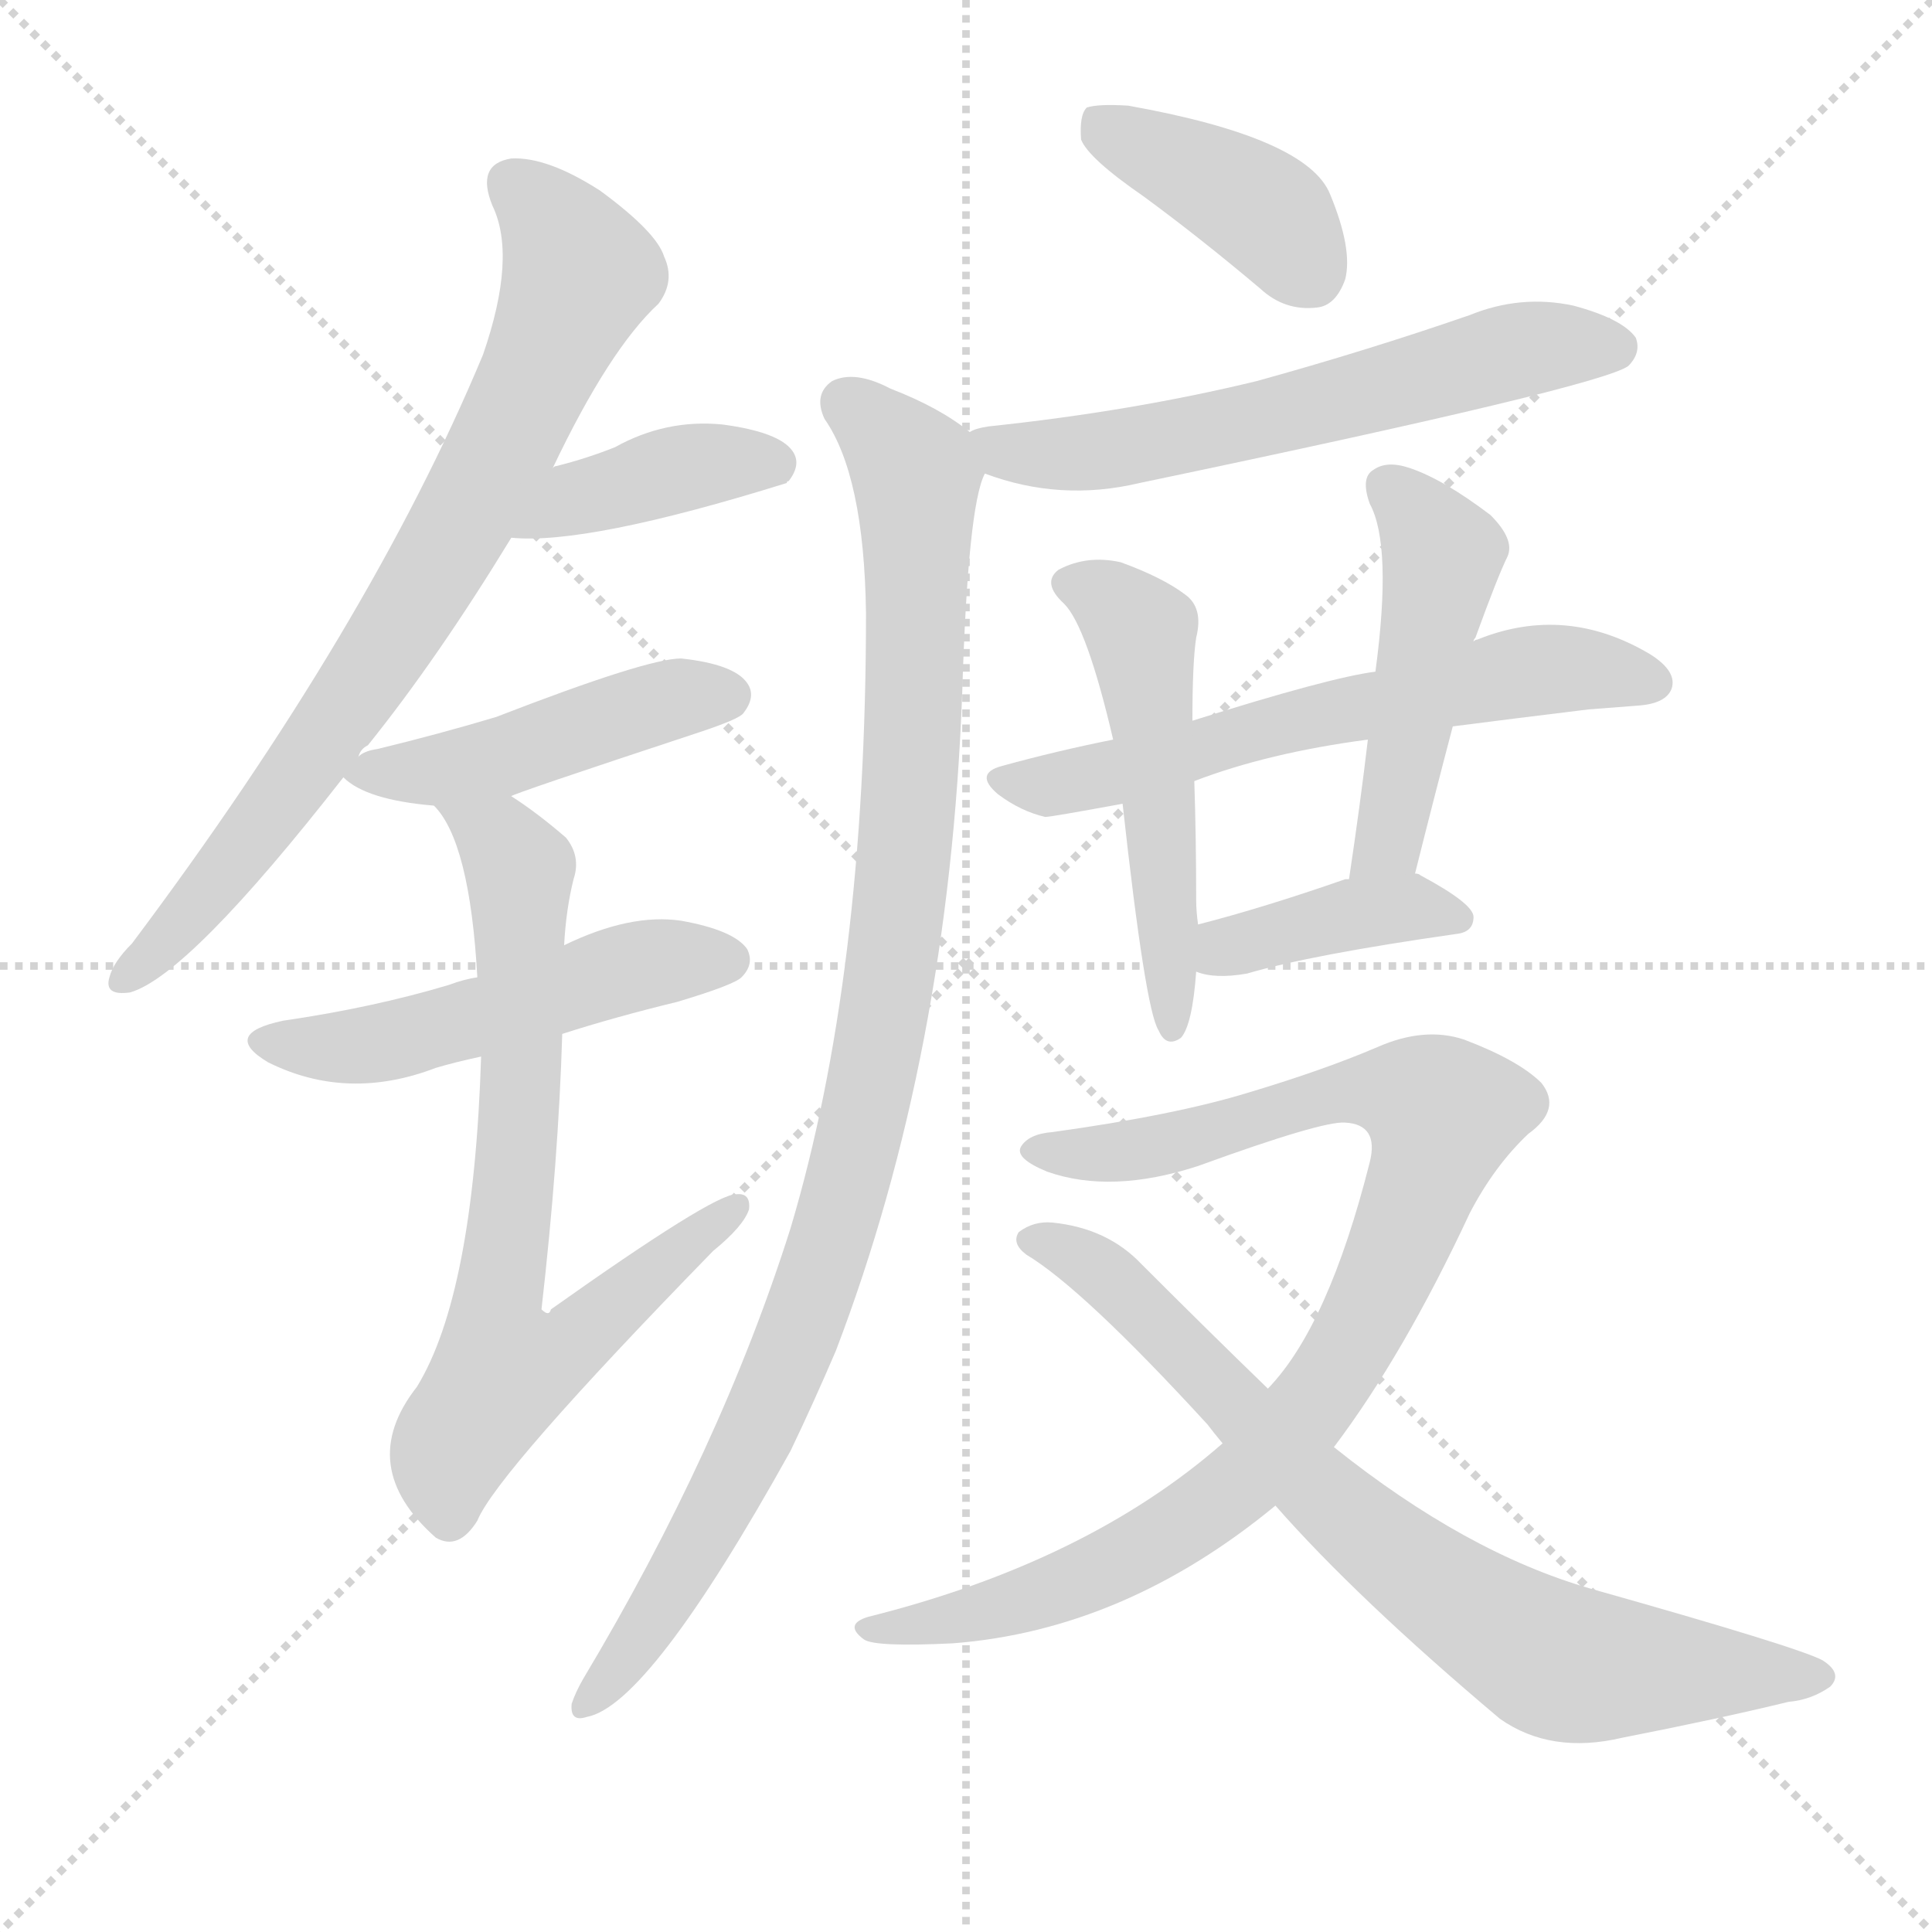
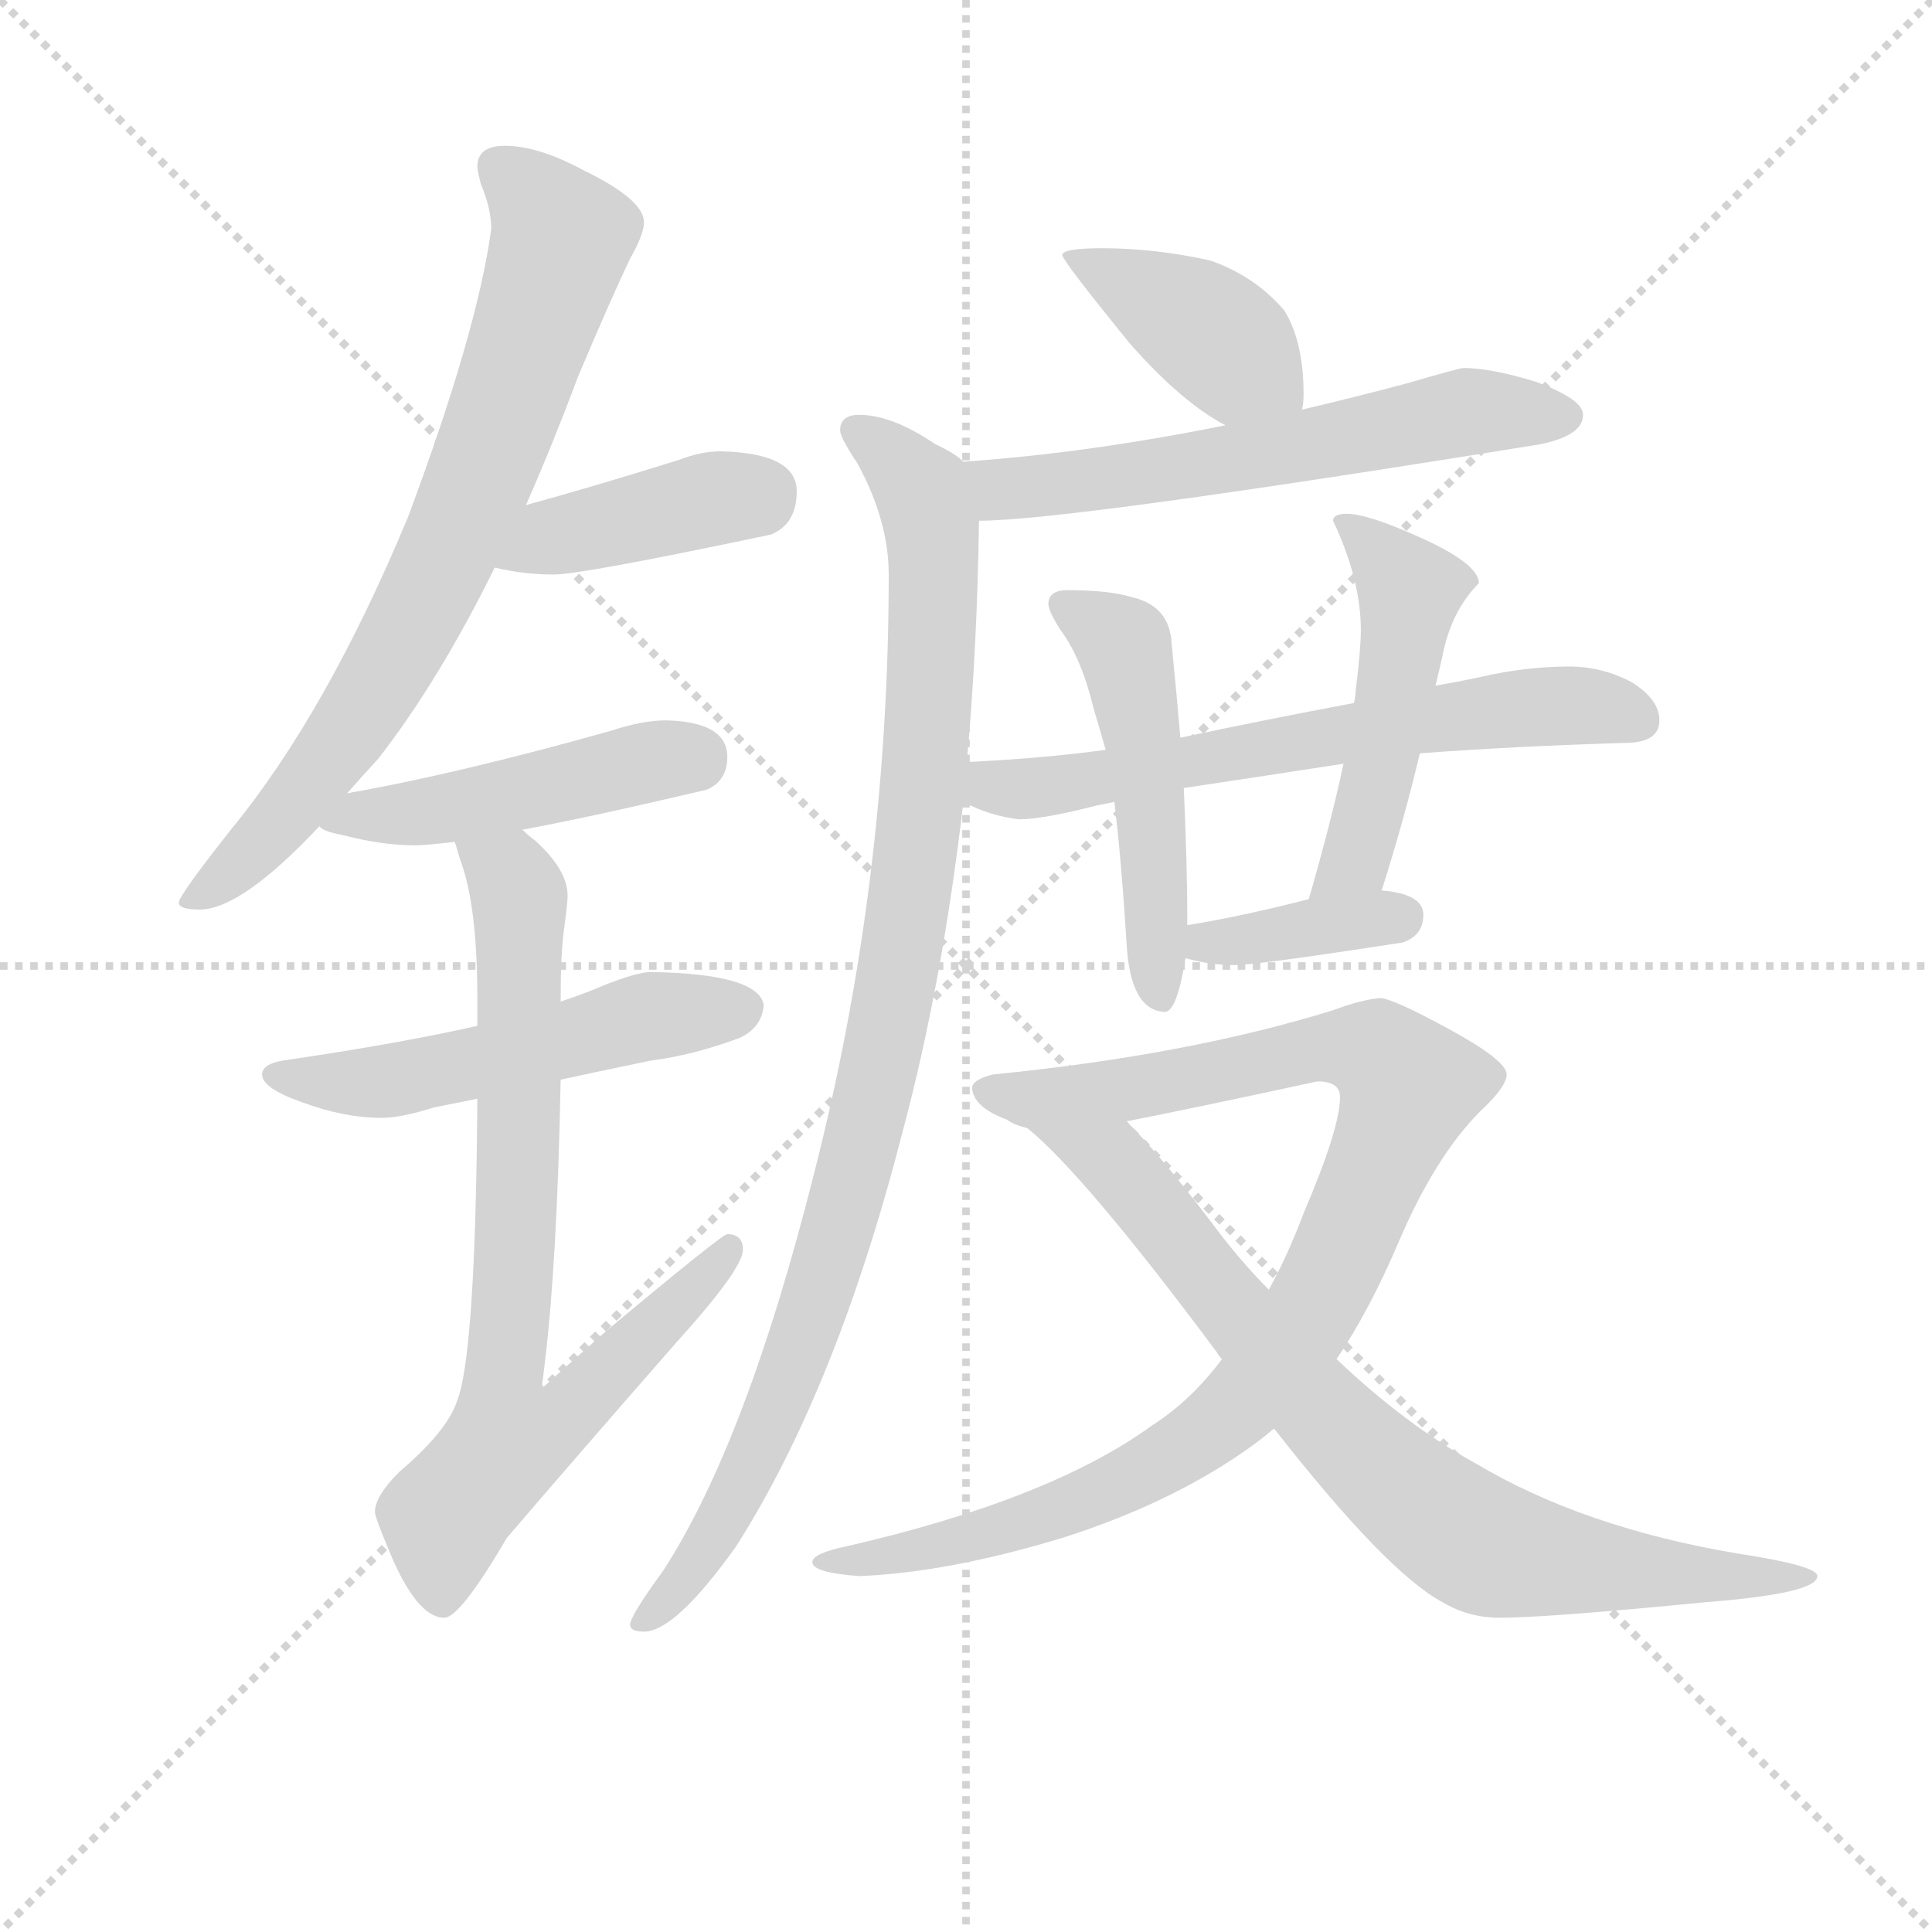
<svg xmlns="http://www.w3.org/2000/svg" version="1.1" viewBox="0 0 1024 1024">
  <g stroke="lightgray" stroke-dasharray="1,1" stroke-width="1" transform="scale(4, 4)">
    <line x1="0" y1="0" x2="256" y2="256" />
    <line x1="256" y1="0" x2="0" y2="256" />
    <line x1="128" y1="0" x2="128" y2="256" />
    <line x1="0" y1="128" x2="256" y2="128" />
  </g>
-   <g transform="scale(1, -1) translate(0, -900)">
+   <g transform="scale(0.92, -0.92) translate(60, -830)">
    <style type="text/css">
      
        @keyframes keyframes0 {
          from {
            stroke: blue;
-             stroke-dashoffset: 760;
+             stroke-dashoffset: 756;
            stroke-width: 128;
          }
          71% {
            animation-timing-function: step-end;
            stroke: blue;
            stroke-dashoffset: 0;
            stroke-width: 128;
          }
          to {
            stroke: black;
            stroke-width: 1024;
          }
        }
        #make-me-a-hanzi-animation-0 {
-           animation: keyframes0 0.868s both;
+           animation: keyframes0 0.865s both;
          animation-delay: 0s;
          animation-timing-function: linear;
        }
      
        @keyframes keyframes1 {
          from {
            stroke: blue;
-             stroke-dashoffset: 395;
-             stroke-width: 128;
-           }
-           56% {
+             stroke-dashoffset: 411;
+             stroke-width: 128;
+           }
+           57% {
            animation-timing-function: step-end;
            stroke: blue;
            stroke-dashoffset: 0;
            stroke-width: 128;
          }
          to {
            stroke: black;
            stroke-width: 1024;
          }
        }
        #make-me-a-hanzi-animation-1 {
-           animation: keyframes1 0.571s both;
-           animation-delay: 0.868s;
+           animation: keyframes1 0.584s both;
+           animation-delay: 0.865s;
          animation-timing-function: linear;
        }
      
        @keyframes keyframes2 {
          from {
            stroke: blue;
-             stroke-dashoffset: 458;
+             stroke-dashoffset: 468;
            stroke-width: 128;
          }
          60% {
            animation-timing-function: step-end;
            stroke: blue;
            stroke-dashoffset: 0;
            stroke-width: 128;
          }
          to {
            stroke: black;
            stroke-width: 1024;
          }
        }
        #make-me-a-hanzi-animation-2 {
-           animation: keyframes2 0.623s both;
-           animation-delay: 1.44s;
+           animation: keyframes2 0.631s both;
+           animation-delay: 1.45s;
          animation-timing-function: linear;
        }
      
        @keyframes keyframes3 {
          from {
            stroke: blue;
-             stroke-dashoffset: 505;
-             stroke-width: 128;
-           }
-           62% {
+             stroke-dashoffset: 529;
+             stroke-width: 128;
+           }
+           63% {
            animation-timing-function: step-end;
            stroke: blue;
            stroke-dashoffset: 0;
            stroke-width: 128;
          }
          to {
            stroke: black;
            stroke-width: 1024;
          }
        }
        #make-me-a-hanzi-animation-3 {
-           animation: keyframes3 0.661s both;
-           animation-delay: 2.063s;
+           animation: keyframes3 0.681s both;
+           animation-delay: 2.081s;
          animation-timing-function: linear;
        }
      
        @keyframes keyframes4 {
          from {
            stroke: blue;
-             stroke-dashoffset: 727;
-             stroke-width: 128;
-           }
-           70% {
+             stroke-dashoffset: 770;
+             stroke-width: 128;
+           }
+           71% {
            animation-timing-function: step-end;
            stroke: blue;
            stroke-dashoffset: 0;
            stroke-width: 128;
          }
          to {
            stroke: black;
            stroke-width: 1024;
          }
        }
        #make-me-a-hanzi-animation-4 {
-           animation: keyframes4 0.842s both;
-           animation-delay: 2.724s;
+           animation: keyframes4 0.877s both;
+           animation-delay: 2.761s;
          animation-timing-function: linear;
        }
      
        @keyframes keyframes5 {
          from {
            stroke: blue;
-             stroke-dashoffset: 398;
-             stroke-width: 128;
-           }
-           56% {
+             stroke-dashoffset: 407;
+             stroke-width: 128;
+           }
+           57% {
            animation-timing-function: step-end;
            stroke: blue;
            stroke-dashoffset: 0;
            stroke-width: 128;
          }
          to {
            stroke: black;
            stroke-width: 1024;
          }
        }
        #make-me-a-hanzi-animation-5 {
-           animation: keyframes5 0.574s both;
-           animation-delay: 3.565s;
+           animation: keyframes5 0.581s both;
+           animation-delay: 3.638s;
          animation-timing-function: linear;
        }
      
        @keyframes keyframes6 {
          from {
            stroke: blue;
-             stroke-dashoffset: 599;
+             stroke-dashoffset: 602;
            stroke-width: 128;
          }
          66% {
            animation-timing-function: step-end;
            stroke: blue;
            stroke-dashoffset: 0;
            stroke-width: 128;
          }
          to {
            stroke: black;
            stroke-width: 1024;
          }
        }
        #make-me-a-hanzi-animation-6 {
-           animation: keyframes6 0.737s both;
-           animation-delay: 4.139s;
+           animation: keyframes6 0.74s both;
+           animation-delay: 4.219s;
          animation-timing-function: linear;
        }
      
        @keyframes keyframes7 {
          from {
            stroke: blue;
-             stroke-dashoffset: 997;
+             stroke-dashoffset: 996;
            stroke-width: 128;
          }
          76% {
            animation-timing-function: step-end;
            stroke: blue;
            stroke-dashoffset: 0;
            stroke-width: 128;
          }
          to {
            stroke: black;
            stroke-width: 1024;
          }
        }
        #make-me-a-hanzi-animation-7 {
          animation: keyframes7 1.061s both;
-           animation-delay: 4.877s;
+           animation-delay: 4.959s;
          animation-timing-function: linear;
        }
      
        @keyframes keyframes8 {
          from {
            stroke: blue;
-             stroke-dashoffset: 599;
-             stroke-width: 128;
-           }
-           66% {
+             stroke-dashoffset: 641;
+             stroke-width: 128;
+           }
+           68% {
            animation-timing-function: step-end;
            stroke: blue;
            stroke-dashoffset: 0;
            stroke-width: 128;
          }
          to {
            stroke: black;
            stroke-width: 1024;
          }
        }
        #make-me-a-hanzi-animation-8 {
-           animation: keyframes8 0.737s both;
-           animation-delay: 5.938s;
+           animation: keyframes8 0.772s both;
+           animation-delay: 6.019s;
          animation-timing-function: linear;
        }
      
        @keyframes keyframes9 {
          from {
            stroke: blue;
-             stroke-dashoffset: 510;
+             stroke-dashoffset: 502;
            stroke-width: 128;
          }
          62% {
            animation-timing-function: step-end;
            stroke: blue;
            stroke-dashoffset: 0;
            stroke-width: 128;
          }
          to {
            stroke: black;
            stroke-width: 1024;
          }
        }
        #make-me-a-hanzi-animation-9 {
-           animation: keyframes9 0.665s both;
-           animation-delay: 6.675s;
+           animation: keyframes9 0.659s both;
+           animation-delay: 6.791s;
          animation-timing-function: linear;
        }
      
        @keyframes keyframes10 {
          from {
            stroke: blue;
-             stroke-dashoffset: 476;
-             stroke-width: 128;
-           }
-           61% {
+             stroke-dashoffset: 492;
+             stroke-width: 128;
+           }
+           62% {
            animation-timing-function: step-end;
            stroke: blue;
            stroke-dashoffset: 0;
            stroke-width: 128;
          }
          to {
            stroke: black;
            stroke-width: 1024;
          }
        }
        #make-me-a-hanzi-animation-10 {
-           animation: keyframes10 0.637s both;
-           animation-delay: 7.34s;
+           animation: keyframes10 0.65s both;
+           animation-delay: 7.45s;
          animation-timing-function: linear;
        }
      
        @keyframes keyframes11 {
          from {
            stroke: blue;
-             stroke-dashoffset: 393;
-             stroke-width: 128;
-           }
-           56% {
+             stroke-dashoffset: 375;
+             stroke-width: 128;
+           }
+           55% {
            animation-timing-function: step-end;
            stroke: blue;
            stroke-dashoffset: 0;
            stroke-width: 128;
          }
          to {
            stroke: black;
            stroke-width: 1024;
          }
        }
        #make-me-a-hanzi-animation-11 {
-           animation: keyframes11 0.57s both;
-           animation-delay: 7.978s;
+           animation: keyframes11 0.555s both;
+           animation-delay: 8.1s;
          animation-timing-function: linear;
        }
      
        @keyframes keyframes12 {
          from {
            stroke: blue;
-             stroke-dashoffset: 918;
-             stroke-width: 128;
-           }
-           75% {
+             stroke-dashoffset: 979;
+             stroke-width: 128;
+           }
+           76% {
            animation-timing-function: step-end;
            stroke: blue;
            stroke-dashoffset: 0;
            stroke-width: 128;
          }
          to {
            stroke: black;
            stroke-width: 1024;
          }
        }
        #make-me-a-hanzi-animation-12 {
-           animation: keyframes12 0.997s both;
-           animation-delay: 8.548s;
+           animation: keyframes12 1.047s both;
+           animation-delay: 8.655s;
          animation-timing-function: linear;
        }
      
        @keyframes keyframes13 {
          from {
            stroke: blue;
-             stroke-dashoffset: 752;
-             stroke-width: 128;
-           }
-           71% {
+             stroke-dashoffset: 793;
+             stroke-width: 128;
+           }
+           72% {
            animation-timing-function: step-end;
            stroke: blue;
            stroke-dashoffset: 0;
            stroke-width: 128;
          }
          to {
            stroke: black;
            stroke-width: 1024;
          }
        }
        #make-me-a-hanzi-animation-13 {
-           animation: keyframes13 0.862s both;
-           animation-delay: 9.545s;
+           animation: keyframes13 0.895s both;
+           animation-delay: 9.702s;
          animation-timing-function: linear;
        }
      
    </style>
-     <path d="M 190 499 Q 191 503 195 505 Q 232 551 271 615 L 293 652 Q 323 715 349 739 Q 358 751 352 764 Q 348 777 318 799 Q 290 817 271 816 Q 252 813 261 791 Q 274 764 256 712 Q 196 568 70 400 Q 60 390 58 382 Q 55 372 69 374 Q 100 383 182 488 L 190 499 Z" fill="lightgray" />
-     <path d="M 271 615 Q 311 611 417 644 Q 417 645 418 645 Q 425 654 420 661 Q 413 671 383 675 Q 353 678 326 663 Q 311 657 295 653 Q 294 653 293 652 C 265 642 241 617 271 615 Z" fill="lightgray" />
-     <path d="M 271 478 Q 271 479 371 512 Q 392 519 394 522 Q 401 531 396 538 Q 389 548 361 551 Q 343 551 263 520 Q 233 511 200 503 Q 193 502 190 499 C 177 492 177 492 182 488 Q 194 476 230 473 L 271 478 Z" fill="lightgray" />
-     <path d="M 298 352 Q 326 361 359 369 Q 389 378 393 382 Q 400 389 396 397 Q 389 407 361 412 Q 334 416 299 399 L 253 382 Q 246 381 238 378 Q 198 366 150 359 Q 117 352 142 337 Q 184 316 231 334 Q 241 337 255 340 L 298 352 Z" fill="lightgray" />
-     <path d="M 255 340 Q 251 214 221 165 Q 188 123 231 85 Q 243 78 253 94 Q 263 119 378 237 Q 394 250 397 259 Q 398 268 390 267 Q 378 267 292 206 Q 291 202 287 206 Q 296 285 298 352 L 299 399 Q 300 418 304 434 Q 308 446 300 456 Q 285 469 271 478 C 246 495 214 498 230 473 Q 249 454 253 382 L 255 340 Z" fill="lightgray" />
-     <path d="M 606 796 Q 636 774 668 747 Q 681 735 698 737 Q 708 738 713 752 Q 717 768 705 797 Q 693 827 598 844 Q 582 845 576 843 Q 572 839 573 826 Q 577 816 606 796 Z" fill="lightgray" />
-     <path d="M 522 649 Q 562 634 604 644 Q 848 695 863 706 Q 870 713 867 721 Q 860 731 834 738 Q 806 744 779 733 Q 724 714 666 698 Q 600 682 524 674 Q 517 673 514 671 C 485 663 494 658 522 649 Z" fill="lightgray" />
-     <path d="M 514 671 Q 498 684 472 694 Q 453 704 441 698 Q 431 691 437 678 Q 458 648 459 575 Q 459 383 419 249 Q 382 132 309 10 Q 305 3 303 -3 Q 302 -13 311 -10 Q 344 -4 419 131 Q 431 156 443 184 Q 503 341 510 533 Q 513 632 522 649 C 526 663 526 663 514 671 Z" fill="lightgray" />
-     <path d="M 770 515 Q 801 519 842 524 Q 855 525 868 526 Q 883 527 886 535 Q 889 544 875 553 Q 830 580 783 561 Q 782 561 781 560 L 729 544 Q 705 541 632 518 L 590 508 Q 560 502 531 494 Q 516 490 529 479 Q 541 470 554 467 Q 557 467 595 474 L 633 486 Q 672 501 725 508 L 770 515 Z" fill="lightgray" />
-     <path d="M 632 518 Q 632 549 634 562 Q 638 578 628 585 Q 616 594 594 602 Q 576 606 561 598 Q 552 591 564 580 Q 576 568 590 508 L 595 474 Q 607 365 614 354 L 615 352 Q 619 345 626 350 Q 632 357 634 385 L 635 410 Q 634 417 634 423 Q 634 456 633 486 L 632 518 Z" fill="lightgray" />
-     <path d="M 750 437 Q 760 477 770 515 L 781 560 Q 781 561 782 562 Q 794 595 799 605 Q 803 614 790 627 Q 765 646 747 652 Q 735 656 728 651 Q 721 647 726 633 Q 738 611 729 544 L 725 508 Q 721 474 715 434 C 711 404 743 408 750 437 Z" fill="lightgray" />
-     <path d="M 634 385 Q 644 381 661 384 Q 695 394 772 405 Q 781 406 781 414 Q 781 421 753 436 Q 752 437 750 437 L 715 434 Q 714 434 713 434 Q 670 419 635 410 C 606 402 605 394 634 385 Z" fill="lightgray" />
-     <path d="M 707 133 Q 744 182 779 257 Q 792 282 810 299 Q 828 312 817 326 Q 805 338 776 349 Q 755 356 730 345 Q 702 333 662 321 Q 623 309 558 300 Q 545 299 541 292 Q 538 286 555 279 Q 589 267 635 282 Q 701 306 713 305 Q 731 304 726 284 Q 704 197 672 164 L 648 135 Q 576 72 460 43 Q 447 39 458 31 Q 464 27 505 29 Q 596 36 676 102 L 707 133 Z" fill="lightgray" />
-     <path d="M 676 102 Q 719 53 795 -11 Q 822 -30 860 -21 Q 911 -11 948 -2 Q 960 -1 970 6 Q 977 13 966 20 Q 953 27 843 58 Q 777 77 707 133 L 672 164 Q 641 194 605 230 Q 587 249 558 252 Q 548 253 540 247 Q 536 241 544 235 Q 574 217 640 145 Q 643 141 648 135 L 676 102 Z" fill="lightgray" />
+     <path d="M 231 746 Q 215 746 215 734 Q 215 732 217 724 Q 223 710 223 698 Q 215 639 175 532 Q 128 419 73 352 Q 43 314 43 310 Q 43 306 55 306 Q 79 306 124 354 L 140 373 Q 147 381 158 393 Q 193 438 225 503 L 243 539 Q 258 573 273 613 Q 292 658 303 681 Q 311 695 311 702 Q 311 715 276 732 Q 250 746 231 746 Z" fill="lightgray" />
+     <path d="M 225 503 Q 242 499 259 499 Q 275 499 384 522 Q 399 528 399 547 Q 399 569 355 570 Q 344 570 331 565 Q 283 550 243 539 C 214 531 196 509 225 503 Z" fill="lightgray" />
+     <path d="M 124 354 Q 126 351 137 349 Q 160 343 179 343 Q 185 343 202 345 L 241 352 Q 279 359 347 375 Q 359 380 359 394 Q 359 414 324 415 Q 310 415 292 409 Q 203 384 140 373 C 110 368 101 366 124 354 Z" fill="lightgray" />
+     <path d="M 215 239 Q 171 229 103 219 Q 91 217 91 211 Q 91 203 114 195 Q 138 186 160 186 Q 171 186 190 192 Q 200 194 215 197 L 263 208 Q 286 213 315 219 Q 339 222 366 232 Q 379 238 380 251 Q 377 269 315 270 Q 307 270 287 262 Q 278 258 263 253 L 215 239 Z" fill="lightgray" />
+     <path d="M 202 345 Q 203 342 205 335 Q 215 309 215 255 L 215 239 L 215 197 Q 214 48 203 22 Q 197 5 170 -18 Q 156 -32 156 -41 Q 156 -44 164 -63 Q 180 -102 196 -102 Q 205 -102 232 -56 Q 274 -7 330 57 Q 368 99 368 110 Q 368 119 359 119 Q 356 119 289 63 Q 272 48 252 30 Q 253 37 254 46 Q 261 104 263 208 L 263 253 L 263 255 Q 263 281 265 295 Q 267 310 267 314 Q 267 329 248 346 Q 245 348 241 352 C 219 372 193 374 202 345 Z" fill="lightgray" />
+     <path d="M 575 687 Q 552 687 552 683 Q 552 680 591 632 Q 621 598 646 585 C 672 570 685 564 690 594 Q 691 597 691 603 Q 691 633 680 651 Q 663 671 637 680 Q 605 687 575 687 Z" fill="lightgray" />
+     <path d="M 646 585 Q 567 569 495 564 C 465 562 474 529 504 530 Q 555 530 827 574 Q 852 579 852 591 Q 852 600 825 610 Q 799 618 783 618 Q 781 618 750 609 Q 720 601 690 594 L 646 585 Z" fill="lightgray" />
+     <path d="M 495 564 Q 490 569 479 574 Q 454 591 435 591 Q 424 591 424 582 Q 424 578 434 563 Q 452 530 452 499 Q 452 322 409 154 Q 370 -1 322 -75 Q 303 -101 303 -106 Q 303 -110 311 -110 Q 329 -110 364 -61 Q 422 30 460 178 Q 483 264 495 368 L 497 391 Q 503 457 504 530 C 505 558 505 558 495 564 Z" fill="lightgray" />
+     <path d="M 495 368 Q 510 360 527 358 Q 541 358 572 366 L 582 368 L 622 376 Q 662 382 714 390 L 758 396 Q 811 400 876 402 Q 896 402 896 415 Q 896 427 880 437 Q 863 446 844 446 Q 819 446 793 440 Q 779 437 767 435 L 720 425 Q 667 415 620 405 L 577 398 Q 540 393 497 391 C 467 389 468 380 495 368 Z" fill="lightgray" />
+     <path d="M 582 368 Q 586 335 589 287 Q 591 248 611 247 Q 618 247 623 278 L 624 297 L 624 303 Q 624 330 622 376 L 620 405 Q 618 429 615 459 Q 614 481 592 486 Q 579 490 555 490 Q 544 490 544 482 Q 544 478 551 467 Q 563 451 570 422 Q 573 412 577 398 L 582 368 Z" fill="lightgray" />
+     <path d="M 736 317 Q 749 358 758 396 L 767 435 Q 769 443 771 452 Q 776 478 792 494 Q 792 505 759 520 Q 728 534 716 534 Q 708 534 708 530 Q 724 496 724 467 Q 724 456 721 432 Q 721 429 720 425 L 714 390 Q 707 357 694 312 C 686 283 727 288 736 317 Z" fill="lightgray" />
+     <path d="M 623 278 Q 637 274 651 274 Q 664 274 748 287 Q 760 291 760 303 Q 760 315 736 317 L 694 312 Q 655 302 624 297 C 594 292 594 286 623 278 Z" fill="lightgray" />
+     <path d="M 735 255 Q 724 254 708 248 Q 624 222 512 211 Q 500 208 500 203 Q 501 192 520 185 Q 524 182 532 180 L 589 184 Q 625 191 699 207 Q 712 207 712 198 Q 712 180 691 131 Q 682 107 671 87 L 644 47 Q 626 23 604 9 Q 545 -34 427 -61 Q 408 -65 408 -70 Q 408 -76 435 -78 Q 486 -76 552 -56 Q 618 -35 664 -1 Q 668 2 674 7 L 710 47 Q 729 75 746 115 Q 767 164 793 190 Q 808 204 808 211 Q 808 219 775 237 Q 742 255 735 255 Z" fill="lightgray" />
+     <path d="M 532 180 Q 565 153 641 51 Q 642 49 644 47 L 674 7 Q 739 -76 771 -93 Q 786 -102 804 -102 Q 831 -102 923 -93 Q 987 -88 987 -78 Q 987 -72 941 -65 Q 852 -50 790 -13 Q 750 9 710 47 L 671 87 Q 654 104 637 127 Q 608 165 589 184 C 568 206 510 200 532 180 Z" fill="lightgray" />
    <clipPath id="make-me-a-hanzi-clip-0">
-       <path d="M 190 499 Q 191 503 195 505 Q 232 551 271 615 L 293 652 Q 323 715 349 739 Q 358 751 352 764 Q 348 777 318 799 Q 290 817 271 816 Q 252 813 261 791 Q 274 764 256 712 Q 196 568 70 400 Q 60 390 58 382 Q 55 372 69 374 Q 100 383 182 488 L 190 499 Z" />
-     </clipPath>
-     <path clip-path="url(#make-me-a-hanzi-clip-0)" d="M 272 801 L 297 776 L 306 753 L 272 673 L 221 582 L 160 490 L 103 417 L 67 383" fill="none" id="make-me-a-hanzi-animation-0" stroke-dasharray="632 1264" stroke-linecap="round" />
+       <path d="M 231 746 Q 215 746 215 734 Q 215 732 217 724 Q 223 710 223 698 Q 215 639 175 532 Q 128 419 73 352 Q 43 314 43 310 Q 43 306 55 306 Q 79 306 124 354 L 140 373 Q 147 381 158 393 Q 193 438 225 503 L 243 539 Q 258 573 273 613 Q 292 658 303 681 Q 311 695 311 702 Q 311 715 276 732 Q 250 746 231 746 Z" />
+     </clipPath>
+     <path clip-path="url(#make-me-a-hanzi-clip-0)" d="M 228 734 L 264 693 L 218 558 L 177 469 L 143 412 L 104 359 L 50 310" fill="none" id="make-me-a-hanzi-animation-0" stroke-dasharray="628 1256" stroke-linecap="round" />
    <clipPath id="make-me-a-hanzi-clip-1">
-       <path d="M 271 615 Q 311 611 417 644 Q 417 645 418 645 Q 425 654 420 661 Q 413 671 383 675 Q 353 678 326 663 Q 311 657 295 653 Q 294 653 293 652 C 265 642 241 617 271 615 Z" />
-     </clipPath>
-     <path clip-path="url(#make-me-a-hanzi-clip-1)" d="M 276 621 L 353 650 L 410 654" fill="none" id="make-me-a-hanzi-animation-1" stroke-dasharray="267 534" stroke-linecap="round" />
+       <path d="M 225 503 Q 242 499 259 499 Q 275 499 384 522 Q 399 528 399 547 Q 399 569 355 570 Q 344 570 331 565 Q 283 550 243 539 C 214 531 196 509 225 503 Z" />
+     </clipPath>
+     <path clip-path="url(#make-me-a-hanzi-clip-1)" d="M 232 507 L 258 521 L 381 547" fill="none" id="make-me-a-hanzi-animation-1" stroke-dasharray="283 566" stroke-linecap="round" />
    <clipPath id="make-me-a-hanzi-clip-2">
-       <path d="M 271 478 Q 271 479 371 512 Q 392 519 394 522 Q 401 531 396 538 Q 389 548 361 551 Q 343 551 263 520 Q 233 511 200 503 Q 193 502 190 499 C 177 492 177 492 182 488 Q 194 476 230 473 L 271 478 Z" />
-     </clipPath>
-     <path clip-path="url(#make-me-a-hanzi-clip-2)" d="M 190 491 L 235 492 L 366 532 L 386 531" fill="none" id="make-me-a-hanzi-animation-2" stroke-dasharray="330 660" stroke-linecap="round" />
+       <path d="M 124 354 Q 126 351 137 349 Q 160 343 179 343 Q 185 343 202 345 L 241 352 Q 279 359 347 375 Q 359 380 359 394 Q 359 414 324 415 Q 310 415 292 409 Q 203 384 140 373 C 110 368 101 366 124 354 Z" />
+     </clipPath>
+     <path clip-path="url(#make-me-a-hanzi-clip-2)" d="M 132 355 L 340 394" fill="none" id="make-me-a-hanzi-animation-2" stroke-dasharray="340 680" stroke-linecap="round" />
    <clipPath id="make-me-a-hanzi-clip-3">
-       <path d="M 298 352 Q 326 361 359 369 Q 389 378 393 382 Q 400 389 396 397 Q 389 407 361 412 Q 334 416 299 399 L 253 382 Q 246 381 238 378 Q 198 366 150 359 Q 117 352 142 337 Q 184 316 231 334 Q 241 337 255 340 L 298 352 Z" />
-     </clipPath>
-     <path clip-path="url(#make-me-a-hanzi-clip-3)" d="M 143 349 L 167 344 L 204 347 L 342 389 L 385 391" fill="none" id="make-me-a-hanzi-animation-3" stroke-dasharray="377 754" stroke-linecap="round" />
+       <path d="M 215 239 Q 171 229 103 219 Q 91 217 91 211 Q 91 203 114 195 Q 138 186 160 186 Q 171 186 190 192 Q 200 194 215 197 L 263 208 Q 286 213 315 219 Q 339 222 366 232 Q 379 238 380 251 Q 377 269 315 270 Q 307 270 287 262 Q 278 258 263 253 L 215 239 Z" />
+     </clipPath>
+     <path clip-path="url(#make-me-a-hanzi-clip-3)" d="M 100 211 L 154 206 L 314 245 L 368 249" fill="none" id="make-me-a-hanzi-animation-3" stroke-dasharray="401 802" stroke-linecap="round" />
    <clipPath id="make-me-a-hanzi-clip-4">
-       <path d="M 255 340 Q 251 214 221 165 Q 188 123 231 85 Q 243 78 253 94 Q 263 119 378 237 Q 394 250 397 259 Q 398 268 390 267 Q 378 267 292 206 Q 291 202 287 206 Q 296 285 298 352 L 299 399 Q 300 418 304 434 Q 308 446 300 456 Q 285 469 271 478 C 246 495 214 498 230 473 Q 249 454 253 382 L 255 340 Z" />
-     </clipPath>
-     <path clip-path="url(#make-me-a-hanzi-clip-4)" d="M 237 472 L 265 454 L 275 439 L 276 319 L 262 192 L 267 173 L 306 189 L 390 260" fill="none" id="make-me-a-hanzi-animation-4" stroke-dasharray="599 1198" stroke-linecap="round" />
+       <path d="M 202 345 Q 203 342 205 335 Q 215 309 215 255 L 215 239 L 215 197 Q 214 48 203 22 Q 197 5 170 -18 Q 156 -32 156 -41 Q 156 -44 164 -63 Q 180 -102 196 -102 Q 205 -102 232 -56 Q 274 -7 330 57 Q 368 99 368 110 Q 368 119 359 119 Q 356 119 289 63 Q 272 48 252 30 Q 253 37 254 46 Q 261 104 263 208 L 263 253 L 263 255 Q 263 281 265 295 Q 267 310 267 314 Q 267 329 248 346 Q 245 348 241 352 C 219 372 193 374 202 345 Z" />
+     </clipPath>
+     <path clip-path="url(#make-me-a-hanzi-clip-4)" d="M 209 342 L 235 323 L 240 304 L 239 164 L 230 37 L 258 33 L 270 20 L 255 6 L 232 0 L 196 -44 L 195 -92" fill="none" id="make-me-a-hanzi-animation-4" stroke-dasharray="642 1284" stroke-linecap="round" />
    <clipPath id="make-me-a-hanzi-clip-5">
-       <path d="M 606 796 Q 636 774 668 747 Q 681 735 698 737 Q 708 738 713 752 Q 717 768 705 797 Q 693 827 598 844 Q 582 845 576 843 Q 572 839 573 826 Q 577 816 606 796 Z" />
-     </clipPath>
-     <path clip-path="url(#make-me-a-hanzi-clip-5)" d="M 581 837 L 671 787 L 694 756" fill="none" id="make-me-a-hanzi-animation-5" stroke-dasharray="270 540" stroke-linecap="round" />
+       <path d="M 575 687 Q 552 687 552 683 Q 552 680 591 632 Q 621 598 646 585 C 672 570 685 564 690 594 Q 691 597 691 603 Q 691 633 680 651 Q 663 671 637 680 Q 605 687 575 687 Z" />
+     </clipPath>
+     <path clip-path="url(#make-me-a-hanzi-clip-5)" d="M 556 683 L 623 648 L 681 600" fill="none" id="make-me-a-hanzi-animation-5" stroke-dasharray="279 558" stroke-linecap="round" />
    <clipPath id="make-me-a-hanzi-clip-6">
-       <path d="M 522 649 Q 562 634 604 644 Q 848 695 863 706 Q 870 713 867 721 Q 860 731 834 738 Q 806 744 779 733 Q 724 714 666 698 Q 600 682 524 674 Q 517 673 514 671 C 485 663 494 658 522 649 Z" />
-     </clipPath>
-     <path clip-path="url(#make-me-a-hanzi-clip-6)" d="M 521 667 L 546 659 L 614 664 L 793 712 L 856 716" fill="none" id="make-me-a-hanzi-animation-6" stroke-dasharray="471 942" stroke-linecap="round" />
+       <path d="M 646 585 Q 567 569 495 564 C 465 562 474 529 504 530 Q 555 530 827 574 Q 852 579 852 591 Q 852 600 825 610 Q 799 618 783 618 Q 781 618 750 609 Q 720 601 690 594 L 646 585 Z" />
+     </clipPath>
+     <path clip-path="url(#make-me-a-hanzi-clip-6)" d="M 503 560 L 518 549 L 544 550 L 779 591 L 842 590" fill="none" id="make-me-a-hanzi-animation-6" stroke-dasharray="474 948" stroke-linecap="round" />
    <clipPath id="make-me-a-hanzi-clip-7">
-       <path d="M 514 671 Q 498 684 472 694 Q 453 704 441 698 Q 431 691 437 678 Q 458 648 459 575 Q 459 383 419 249 Q 382 132 309 10 Q 305 3 303 -3 Q 302 -13 311 -10 Q 344 -4 419 131 Q 431 156 443 184 Q 503 341 510 533 Q 513 632 522 649 C 526 663 526 663 514 671 Z" />
-     </clipPath>
-     <path clip-path="url(#make-me-a-hanzi-clip-7)" d="M 449 686 L 486 648 L 483 493 L 465 339 L 440 239 L 397 129 L 347 43 L 311 -1" fill="none" id="make-me-a-hanzi-animation-7" stroke-dasharray="869 1738" stroke-linecap="round" />
+       <path d="M 495 564 Q 490 569 479 574 Q 454 591 435 591 Q 424 591 424 582 Q 424 578 434 563 Q 452 530 452 499 Q 452 322 409 154 Q 370 -1 322 -75 Q 303 -101 303 -106 Q 303 -110 311 -110 Q 329 -110 364 -61 Q 422 30 460 178 Q 483 264 495 368 L 497 391 Q 503 457 504 530 C 505 558 505 558 495 564 Z" />
+     </clipPath>
+     <path clip-path="url(#make-me-a-hanzi-clip-7)" d="M 433 582 L 471 548 L 478 507 L 474 400 L 453 244 L 420 110 L 379 -2 L 348 -63 L 309 -105" fill="none" id="make-me-a-hanzi-animation-7" stroke-dasharray="868 1736" stroke-linecap="round" />
    <clipPath id="make-me-a-hanzi-clip-8">
-       <path d="M 770 515 Q 801 519 842 524 Q 855 525 868 526 Q 883 527 886 535 Q 889 544 875 553 Q 830 580 783 561 Q 782 561 781 560 L 729 544 Q 705 541 632 518 L 590 508 Q 560 502 531 494 Q 516 490 529 479 Q 541 470 554 467 Q 557 467 595 474 L 633 486 Q 672 501 725 508 L 770 515 Z" />
-     </clipPath>
-     <path clip-path="url(#make-me-a-hanzi-clip-8)" d="M 541 485 L 582 487 L 646 508 L 810 545 L 876 538" fill="none" id="make-me-a-hanzi-animation-8" stroke-dasharray="471 942" stroke-linecap="round" />
+       <path d="M 495 368 Q 510 360 527 358 Q 541 358 572 366 L 582 368 L 622 376 Q 662 382 714 390 L 758 396 Q 811 400 876 402 Q 896 402 896 415 Q 896 427 880 437 Q 863 446 844 446 Q 819 446 793 440 Q 779 437 767 435 L 720 425 Q 667 415 620 405 L 577 398 Q 540 393 497 391 C 467 389 468 380 495 368 Z" />
+     </clipPath>
+     <path clip-path="url(#make-me-a-hanzi-clip-8)" d="M 504 385 L 515 376 L 543 376 L 804 421 L 857 423 L 881 416" fill="none" id="make-me-a-hanzi-animation-8" stroke-dasharray="513 1026" stroke-linecap="round" />
    <clipPath id="make-me-a-hanzi-clip-9">
-       <path d="M 632 518 Q 632 549 634 562 Q 638 578 628 585 Q 616 594 594 602 Q 576 606 561 598 Q 552 591 564 580 Q 576 568 590 508 L 595 474 Q 607 365 614 354 L 615 352 Q 619 345 626 350 Q 632 357 634 385 L 635 410 Q 634 417 634 423 Q 634 456 633 486 L 632 518 Z" />
-     </clipPath>
-     <path clip-path="url(#make-me-a-hanzi-clip-9)" d="M 568 590 L 586 584 L 604 565 L 622 357" fill="none" id="make-me-a-hanzi-animation-9" stroke-dasharray="382 764" stroke-linecap="round" />
+       <path d="M 582 368 Q 586 335 589 287 Q 591 248 611 247 Q 618 247 623 278 L 624 297 L 624 303 Q 624 330 622 376 L 620 405 Q 618 429 615 459 Q 614 481 592 486 Q 579 490 555 490 Q 544 490 544 482 Q 544 478 551 467 Q 563 451 570 422 Q 573 412 577 398 L 582 368 Z" />
+     </clipPath>
+     <path clip-path="url(#make-me-a-hanzi-clip-9)" d="M 553 482 L 587 459 L 590 449 L 603 365 L 608 256" fill="none" id="make-me-a-hanzi-animation-9" stroke-dasharray="374 748" stroke-linecap="round" />
    <clipPath id="make-me-a-hanzi-clip-10">
-       <path d="M 750 437 Q 760 477 770 515 L 781 560 Q 781 561 782 562 Q 794 595 799 605 Q 803 614 790 627 Q 765 646 747 652 Q 735 656 728 651 Q 721 647 726 633 Q 738 611 729 544 L 725 508 Q 721 474 715 434 C 711 404 743 408 750 437 Z" />
-     </clipPath>
-     <path clip-path="url(#make-me-a-hanzi-clip-10)" d="M 736 642 L 758 617 L 764 600 L 738 461 L 720 441" fill="none" id="make-me-a-hanzi-animation-10" stroke-dasharray="348 696" stroke-linecap="round" />
+       <path d="M 736 317 Q 749 358 758 396 L 767 435 Q 769 443 771 452 Q 776 478 792 494 Q 792 505 759 520 Q 728 534 716 534 Q 708 534 708 530 Q 724 496 724 467 Q 724 456 721 432 Q 721 429 720 425 L 714 390 Q 707 357 694 312 C 686 283 727 288 736 317 Z" />
+     </clipPath>
+     <path clip-path="url(#make-me-a-hanzi-clip-10)" d="M 715 525 L 752 489 L 721 335 L 700 318" fill="none" id="make-me-a-hanzi-animation-10" stroke-dasharray="364 728" stroke-linecap="round" />
    <clipPath id="make-me-a-hanzi-clip-11">
-       <path d="M 634 385 Q 644 381 661 384 Q 695 394 772 405 Q 781 406 781 414 Q 781 421 753 436 Q 752 437 750 437 L 715 434 Q 714 434 713 434 Q 670 419 635 410 C 606 402 605 394 634 385 Z" />
-     </clipPath>
-     <path clip-path="url(#make-me-a-hanzi-clip-11)" d="M 641 391 L 714 415 L 754 419 L 773 413" fill="none" id="make-me-a-hanzi-animation-11" stroke-dasharray="265 530" stroke-linecap="round" />
+       <path d="M 623 278 Q 637 274 651 274 Q 664 274 748 287 Q 760 291 760 303 Q 760 315 736 317 L 694 312 Q 655 302 624 297 C 594 292 594 286 623 278 Z" />
+     </clipPath>
+     <path clip-path="url(#make-me-a-hanzi-clip-11)" d="M 631 282 L 636 287 L 747 301" fill="none" id="make-me-a-hanzi-animation-11" stroke-dasharray="247 494" stroke-linecap="round" />
    <clipPath id="make-me-a-hanzi-clip-12">
-       <path d="M 707 133 Q 744 182 779 257 Q 792 282 810 299 Q 828 312 817 326 Q 805 338 776 349 Q 755 356 730 345 Q 702 333 662 321 Q 623 309 558 300 Q 545 299 541 292 Q 538 286 555 279 Q 589 267 635 282 Q 701 306 713 305 Q 731 304 726 284 Q 704 197 672 164 L 648 135 Q 576 72 460 43 Q 447 39 458 31 Q 464 27 505 29 Q 596 36 676 102 L 707 133 Z" />
-     </clipPath>
-     <path clip-path="url(#make-me-a-hanzi-clip-12)" d="M 548 291 L 610 291 L 718 322 L 747 320 L 765 310 L 723 200 L 693 152 L 666 122 L 631 94 L 566 60 L 493 37 L 464 36" fill="none" id="make-me-a-hanzi-animation-12" stroke-dasharray="790 1580" stroke-linecap="round" />
+       <path d="M 735 255 Q 724 254 708 248 Q 624 222 512 211 Q 500 208 500 203 Q 501 192 520 185 Q 524 182 532 180 L 589 184 Q 625 191 699 207 Q 712 207 712 198 Q 712 180 691 131 Q 682 107 671 87 L 644 47 Q 626 23 604 9 Q 545 -34 427 -61 Q 408 -65 408 -70 Q 408 -76 435 -78 Q 486 -76 552 -56 Q 618 -35 664 -1 Q 668 2 674 7 L 710 47 Q 729 75 746 115 Q 767 164 793 190 Q 808 204 808 211 Q 808 219 775 237 Q 742 255 735 255 Z" />
+     </clipPath>
+     <path clip-path="url(#make-me-a-hanzi-clip-12)" d="M 510 202 L 566 199 L 707 227 L 736 221 L 752 204 L 698 79 L 645 13 L 598 -18 L 540 -44 L 467 -64 L 413 -70" fill="none" id="make-me-a-hanzi-animation-12" stroke-dasharray="851 1702" stroke-linecap="round" />
    <clipPath id="make-me-a-hanzi-clip-13">
-       <path d="M 676 102 Q 719 53 795 -11 Q 822 -30 860 -21 Q 911 -11 948 -2 Q 960 -1 970 6 Q 977 13 966 20 Q 953 27 843 58 Q 777 77 707 133 L 672 164 Q 641 194 605 230 Q 587 249 558 252 Q 548 253 540 247 Q 536 241 544 235 Q 574 217 640 145 Q 643 141 648 135 L 676 102 Z" />
-     </clipPath>
-     <path clip-path="url(#make-me-a-hanzi-clip-13)" d="M 547 243 L 589 222 L 735 78 L 821 21 L 961 11" fill="none" id="make-me-a-hanzi-animation-13" stroke-dasharray="624 1248" stroke-linecap="round" />
+       <path d="M 532 180 Q 565 153 641 51 Q 642 49 644 47 L 674 7 Q 739 -76 771 -93 Q 786 -102 804 -102 Q 831 -102 923 -93 Q 987 -88 987 -78 Q 987 -72 941 -65 Q 852 -50 790 -13 Q 750 9 710 47 L 671 87 Q 654 104 637 127 Q 608 165 589 184 C 568 206 510 200 532 180 Z" />
+     </clipPath>
+     <path clip-path="url(#make-me-a-hanzi-clip-13)" d="M 545 174 L 586 157 L 702 15 L 756 -35 L 793 -60 L 889 -76 L 983 -78" fill="none" id="make-me-a-hanzi-animation-13" stroke-dasharray="665 1330" stroke-linecap="round" />
  </g>
</svg>
